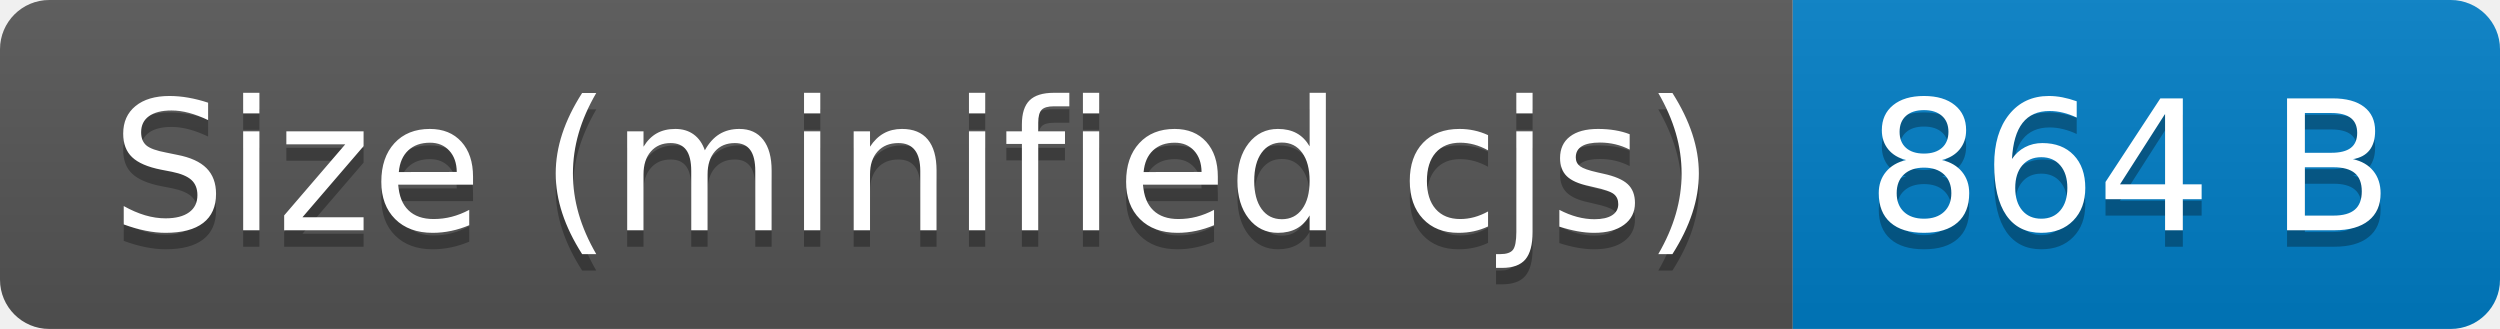
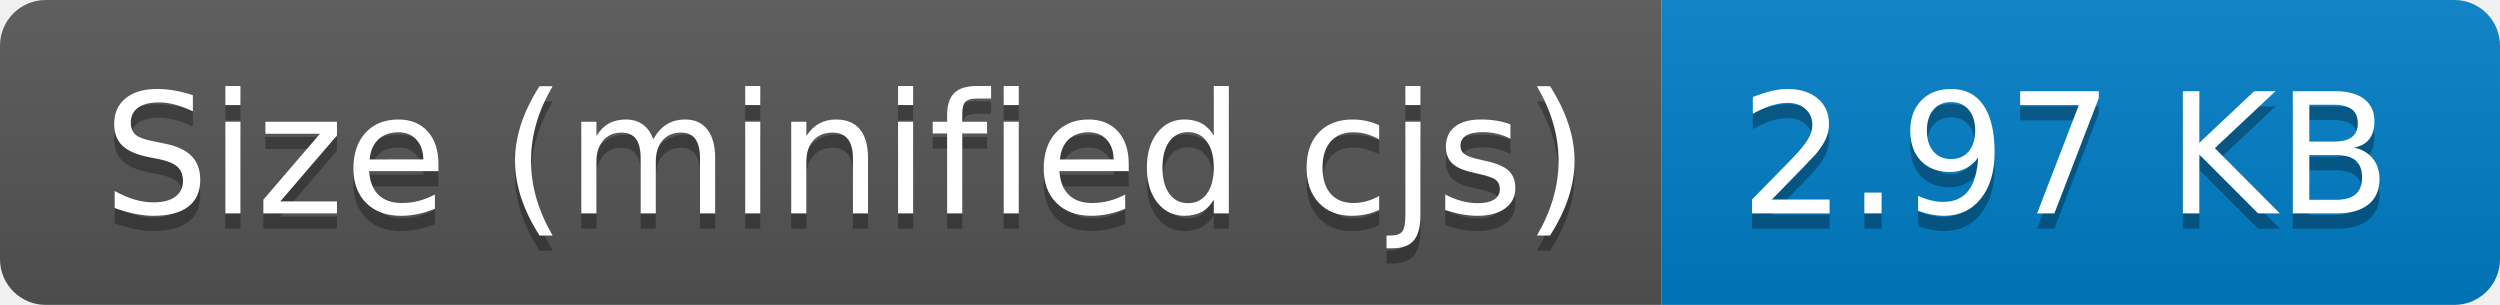
- <svg xmlns="http://www.w3.org/2000/svg" width="152" height="20" role="img" aria-label="Size (minified cjs): 864 B">
+ <svg xmlns="http://www.w3.org/2000/svg" width="164" height="20" role="img" aria-label="Size (minified cjs): 2.97 KB">
  <linearGradient id="s" x2="0" y2="100%">
    <stop offset="0" stop-color="#bbb" stop-opacity=".1" />
    <stop offset="1" stop-opacity=".1" />
  </linearGradient>
  <clipPath id="r">
-     <rect width="152" height="20" rx="3" fill="#fff" />
+     <rect width="164" height="20" rx="3" fill="#fff" />
  </clipPath>
  <g clip-path="url(#r)">
    <rect width="109" height="20" fill="#555" />
-     <rect x="109" width="43" height="20" fill="#007ec6" />
-     <rect width="152" height="20" fill="url(#s)" />
+     <rect x="109" width="55" height="20" fill="#007ec6" />
+     <rect width="164" height="20" fill="url(#s)" />
  </g>
  <g fill="#fff" text-anchor="middle" font-family="Verdana,Geneva,DejaVu Sans,sans-serif" text-rendering="geometricPrecision" font-size="110">
    <text aria-hidden="true" x="555" y="150" fill="#010101" fill-opacity=".3" transform="scale(.1)" textLength="990">Size (minified cjs)</text>
    <text x="555" y="140" transform="scale(.1)" fill="#fff" textLength="990">Size (minified cjs)</text>
-     <text aria-hidden="true" x="1295" y="150" fill="#010101" fill-opacity=".3" transform="scale(.1)" textLength="330">864 B</text>
-     <text x="1295" y="140" transform="scale(.1)" fill="#fff" textLength="330">864 B</text>
+     <text aria-hidden="true" x="1355" y="150" fill="#010101" fill-opacity=".3" transform="scale(.1)" textLength="450">2.97 KB</text>
+     <text x="1355" y="140" transform="scale(.1)" fill="#fff" textLength="450">2.97 KB</text>
  </g>
</svg>
